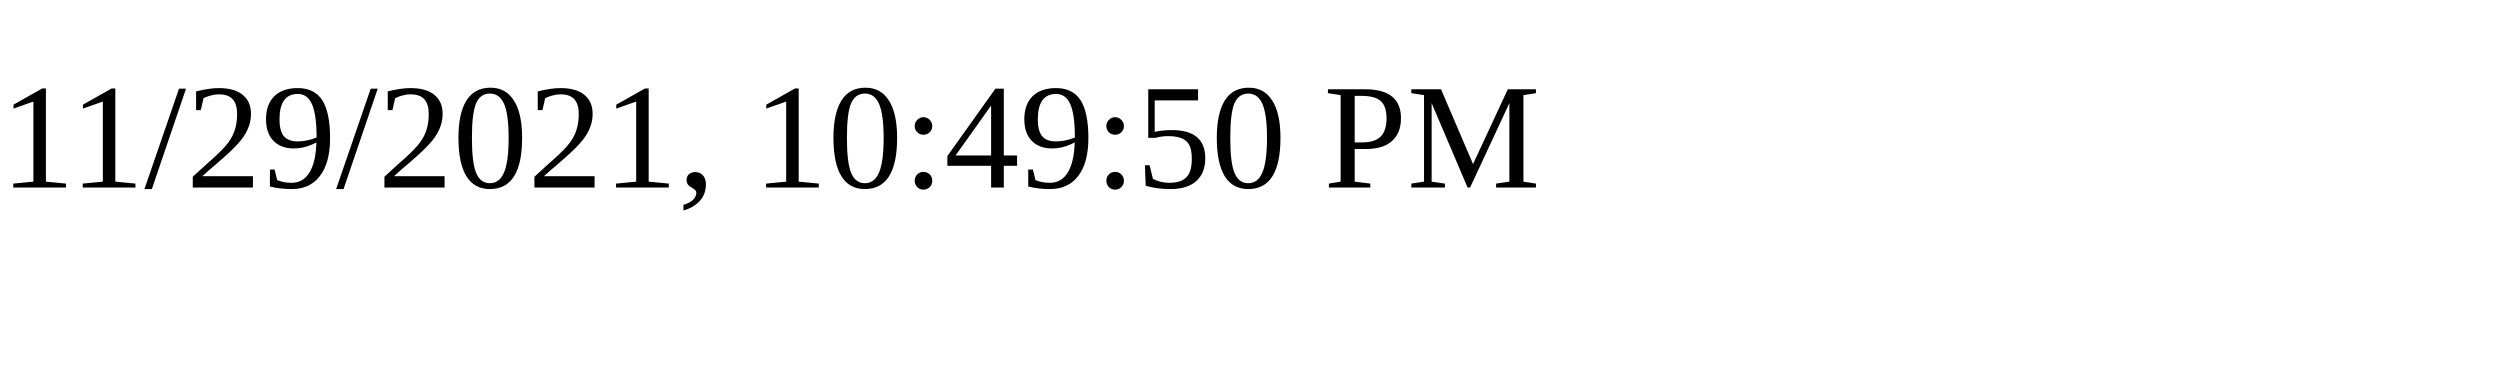
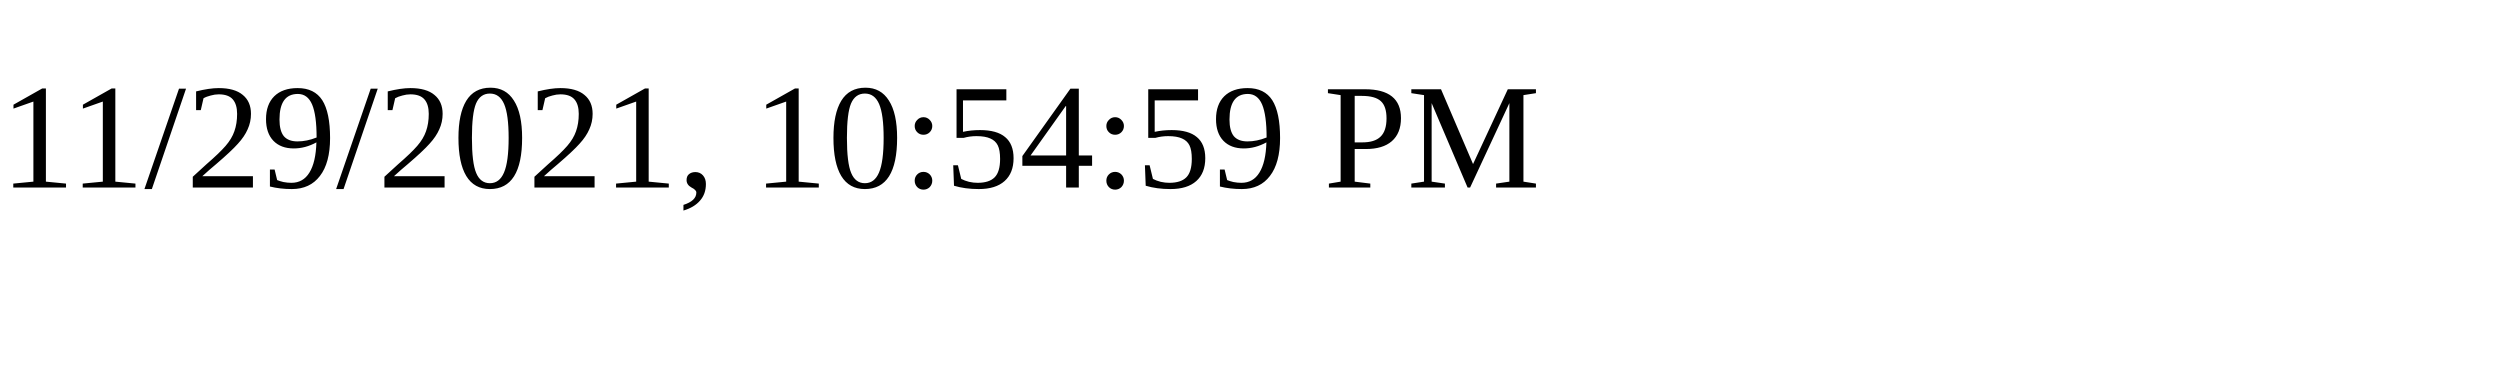
<svg xmlns="http://www.w3.org/2000/svg" height="30" width="200">
-   <text x="0" y="15">11/29/2021, 10:49:50 PM</text>
+   <text x="0" y="15">11/29/2021, 10:54:59 PM</text>
</svg>
